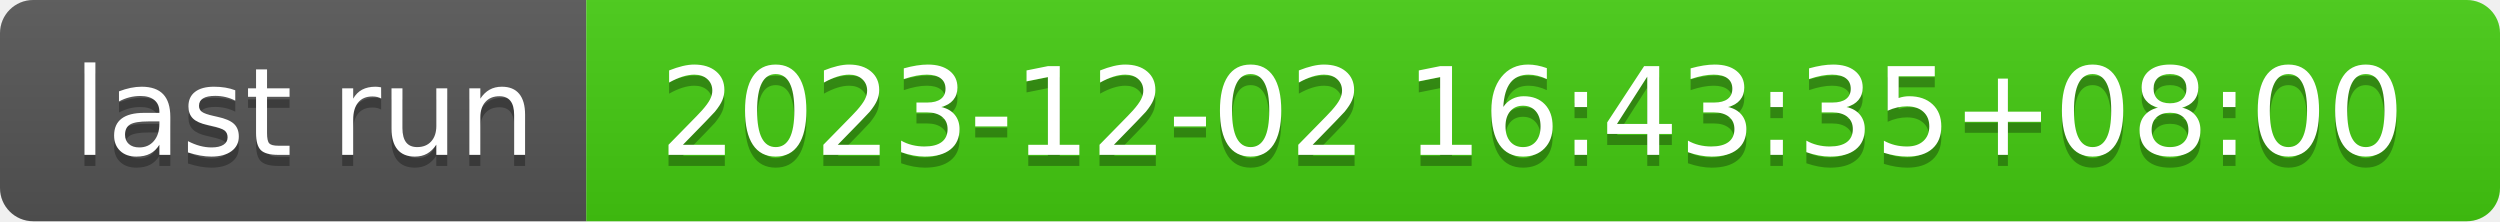
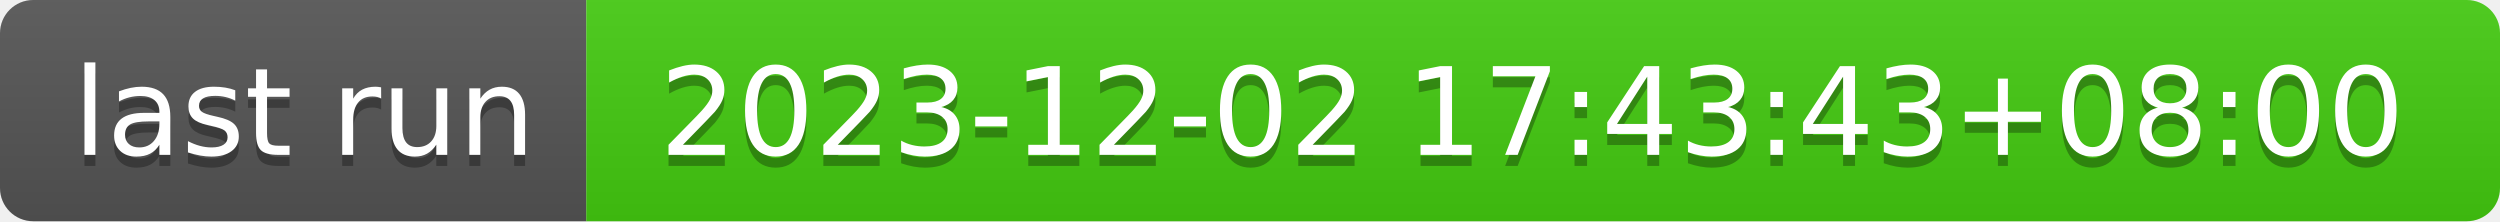
- <svg xmlns="http://www.w3.org/2000/svg" width="226" height="20" role="img" aria-label="last run: 2023-12-02 16:43:35+08:00">
+ <svg xmlns="http://www.w3.org/2000/svg" width="226" height="20" role="img" aria-label="last run: 2023-12-02 17:43:43+08:00">
  <linearGradient id="s" x2="0" y2="100%">
    <stop offset="0" stop-color="#bbb" stop-opacity=".1" />
    <stop offset="1" stop-opacity=".1" />
  </linearGradient>
  <clipPath id="r">
    <rect width="226" height="20" rx="3" fill="#fff" />
  </clipPath>
  <g clip-path="url(#r)">
    <rect width="53" height="20" fill="#555" />
    <rect x="53" width="173" height="20" fill="#4c1" />
    <rect width="226" height="20" fill="url(#s)" />
  </g>
  <g fill="#fff" text-anchor="middle" font-family="Verdana,Geneva,DejaVu Sans,sans-serif" text-rendering="geometricPrecision" font-size="110">
    <text aria-hidden="true" x="275" y="150" fill="#010101" fill-opacity=".3" transform="scale(.1)" textLength="430">last run</text>
    <text x="275" y="140" transform="scale(.1)" fill="#fff" textLength="430">last run</text>
-     <text aria-hidden="true" x="1385" y="150" fill="#010101" fill-opacity=".3" transform="scale(.1)" textLength="1630">2023-12-02 16:43:35+08:00</text>
-     <text x="1385" y="140" transform="scale(.1)" fill="#fff" textLength="1630">2023-12-02 16:43:35+08:00</text>
+     <text aria-hidden="true" x="1385" y="150" fill="#010101" fill-opacity=".3" transform="scale(.1)" textLength="1630">2023-12-02 17:43:43+08:00</text>
+     <text x="1385" y="140" transform="scale(.1)" fill="#fff" textLength="1630">2023-12-02 17:43:43+08:00</text>
  </g>
</svg>
